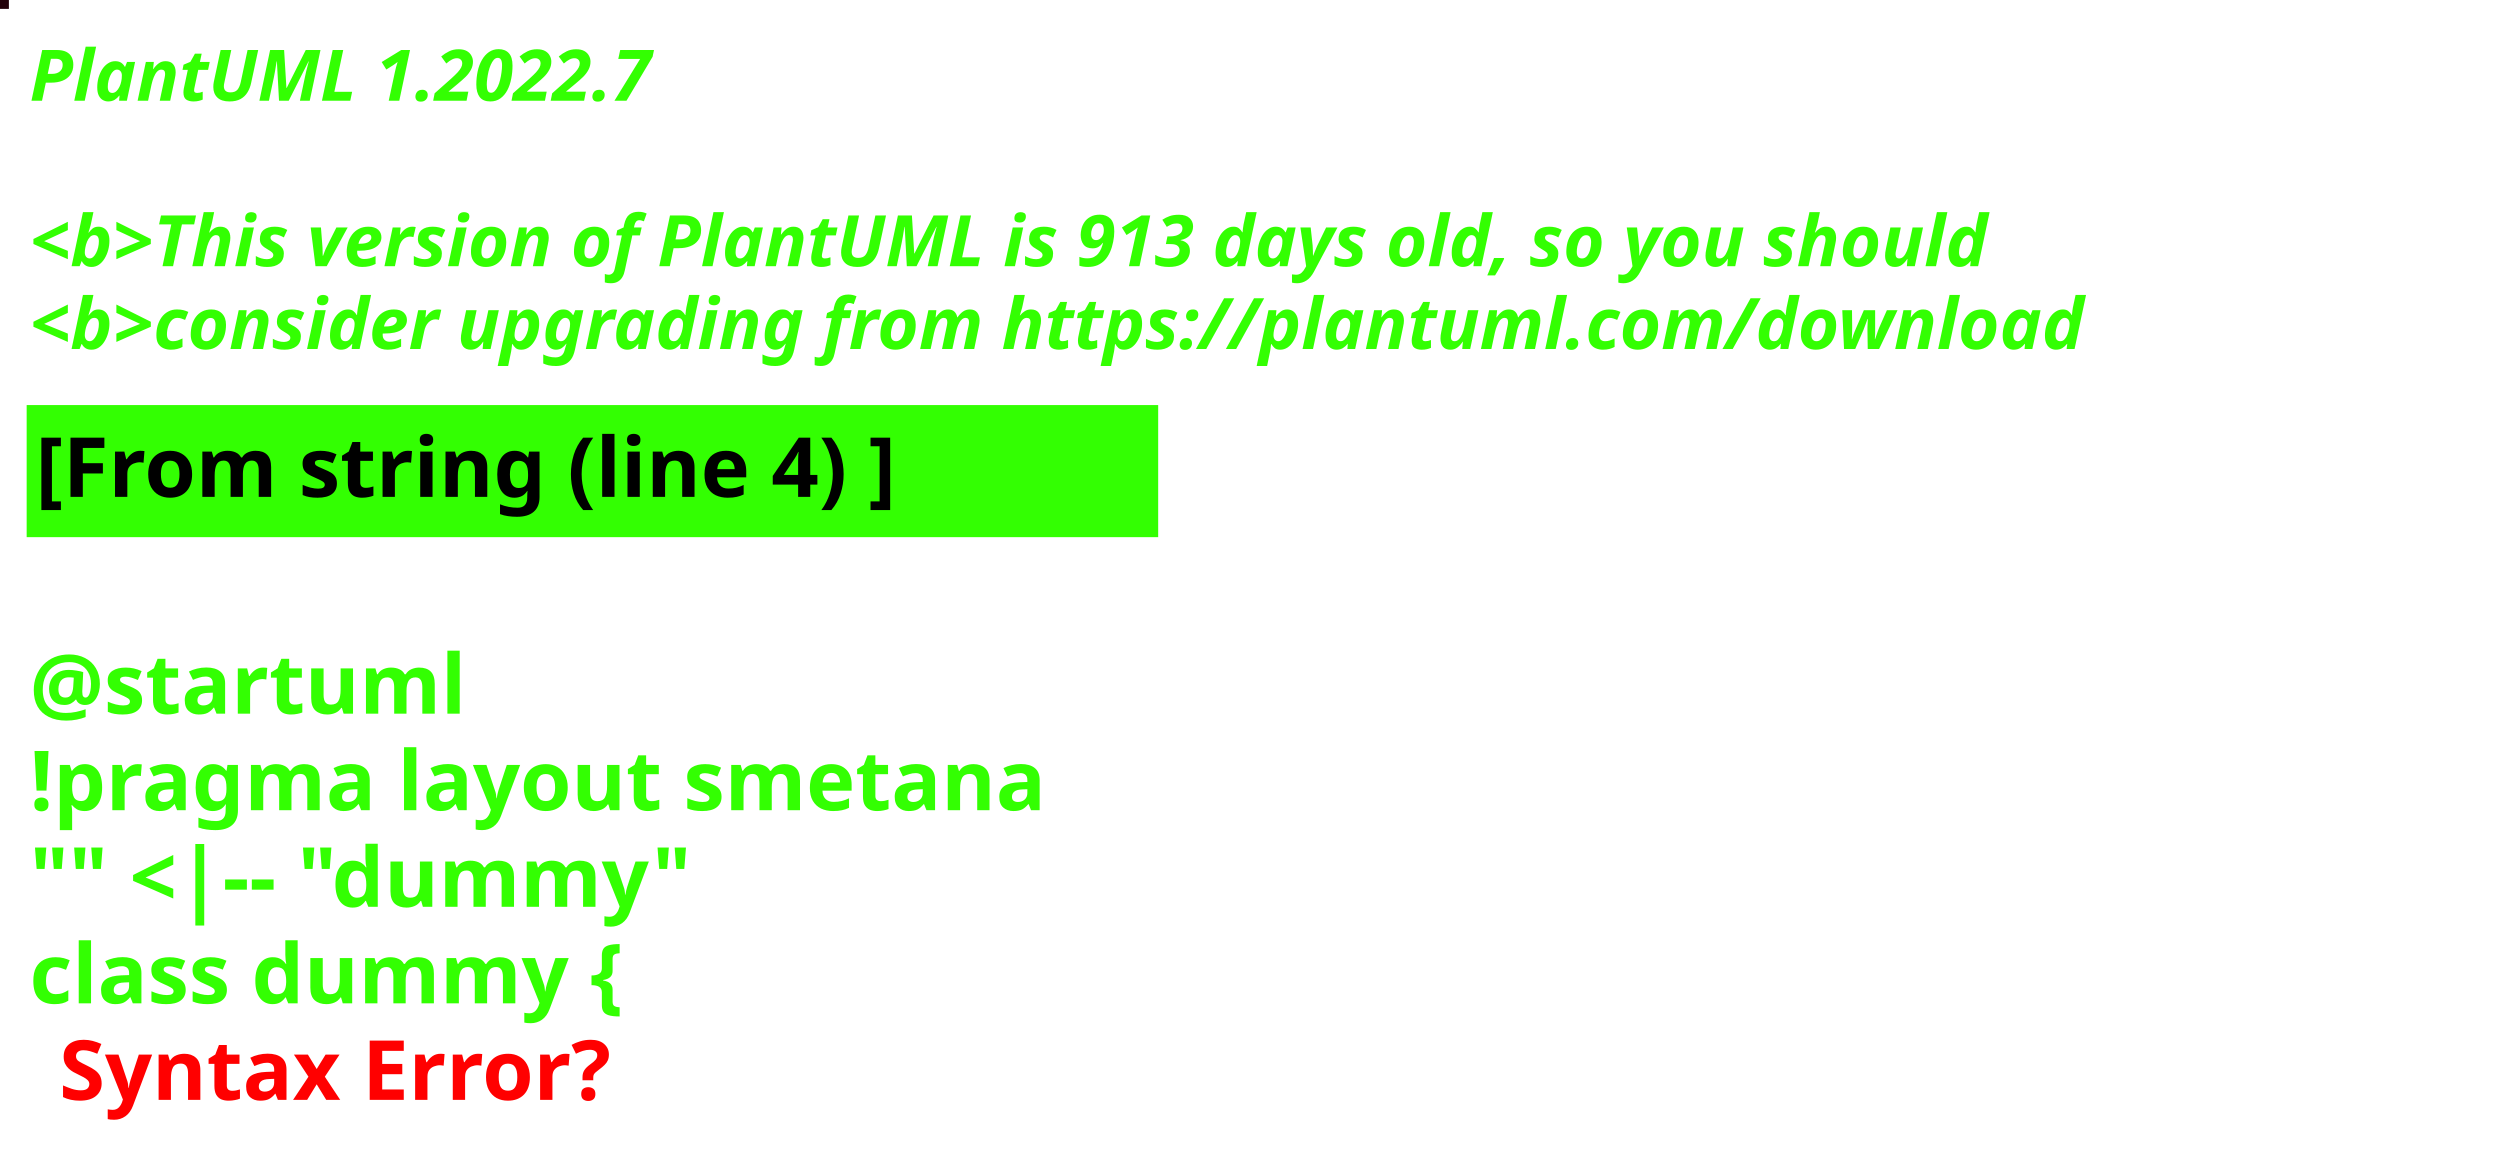
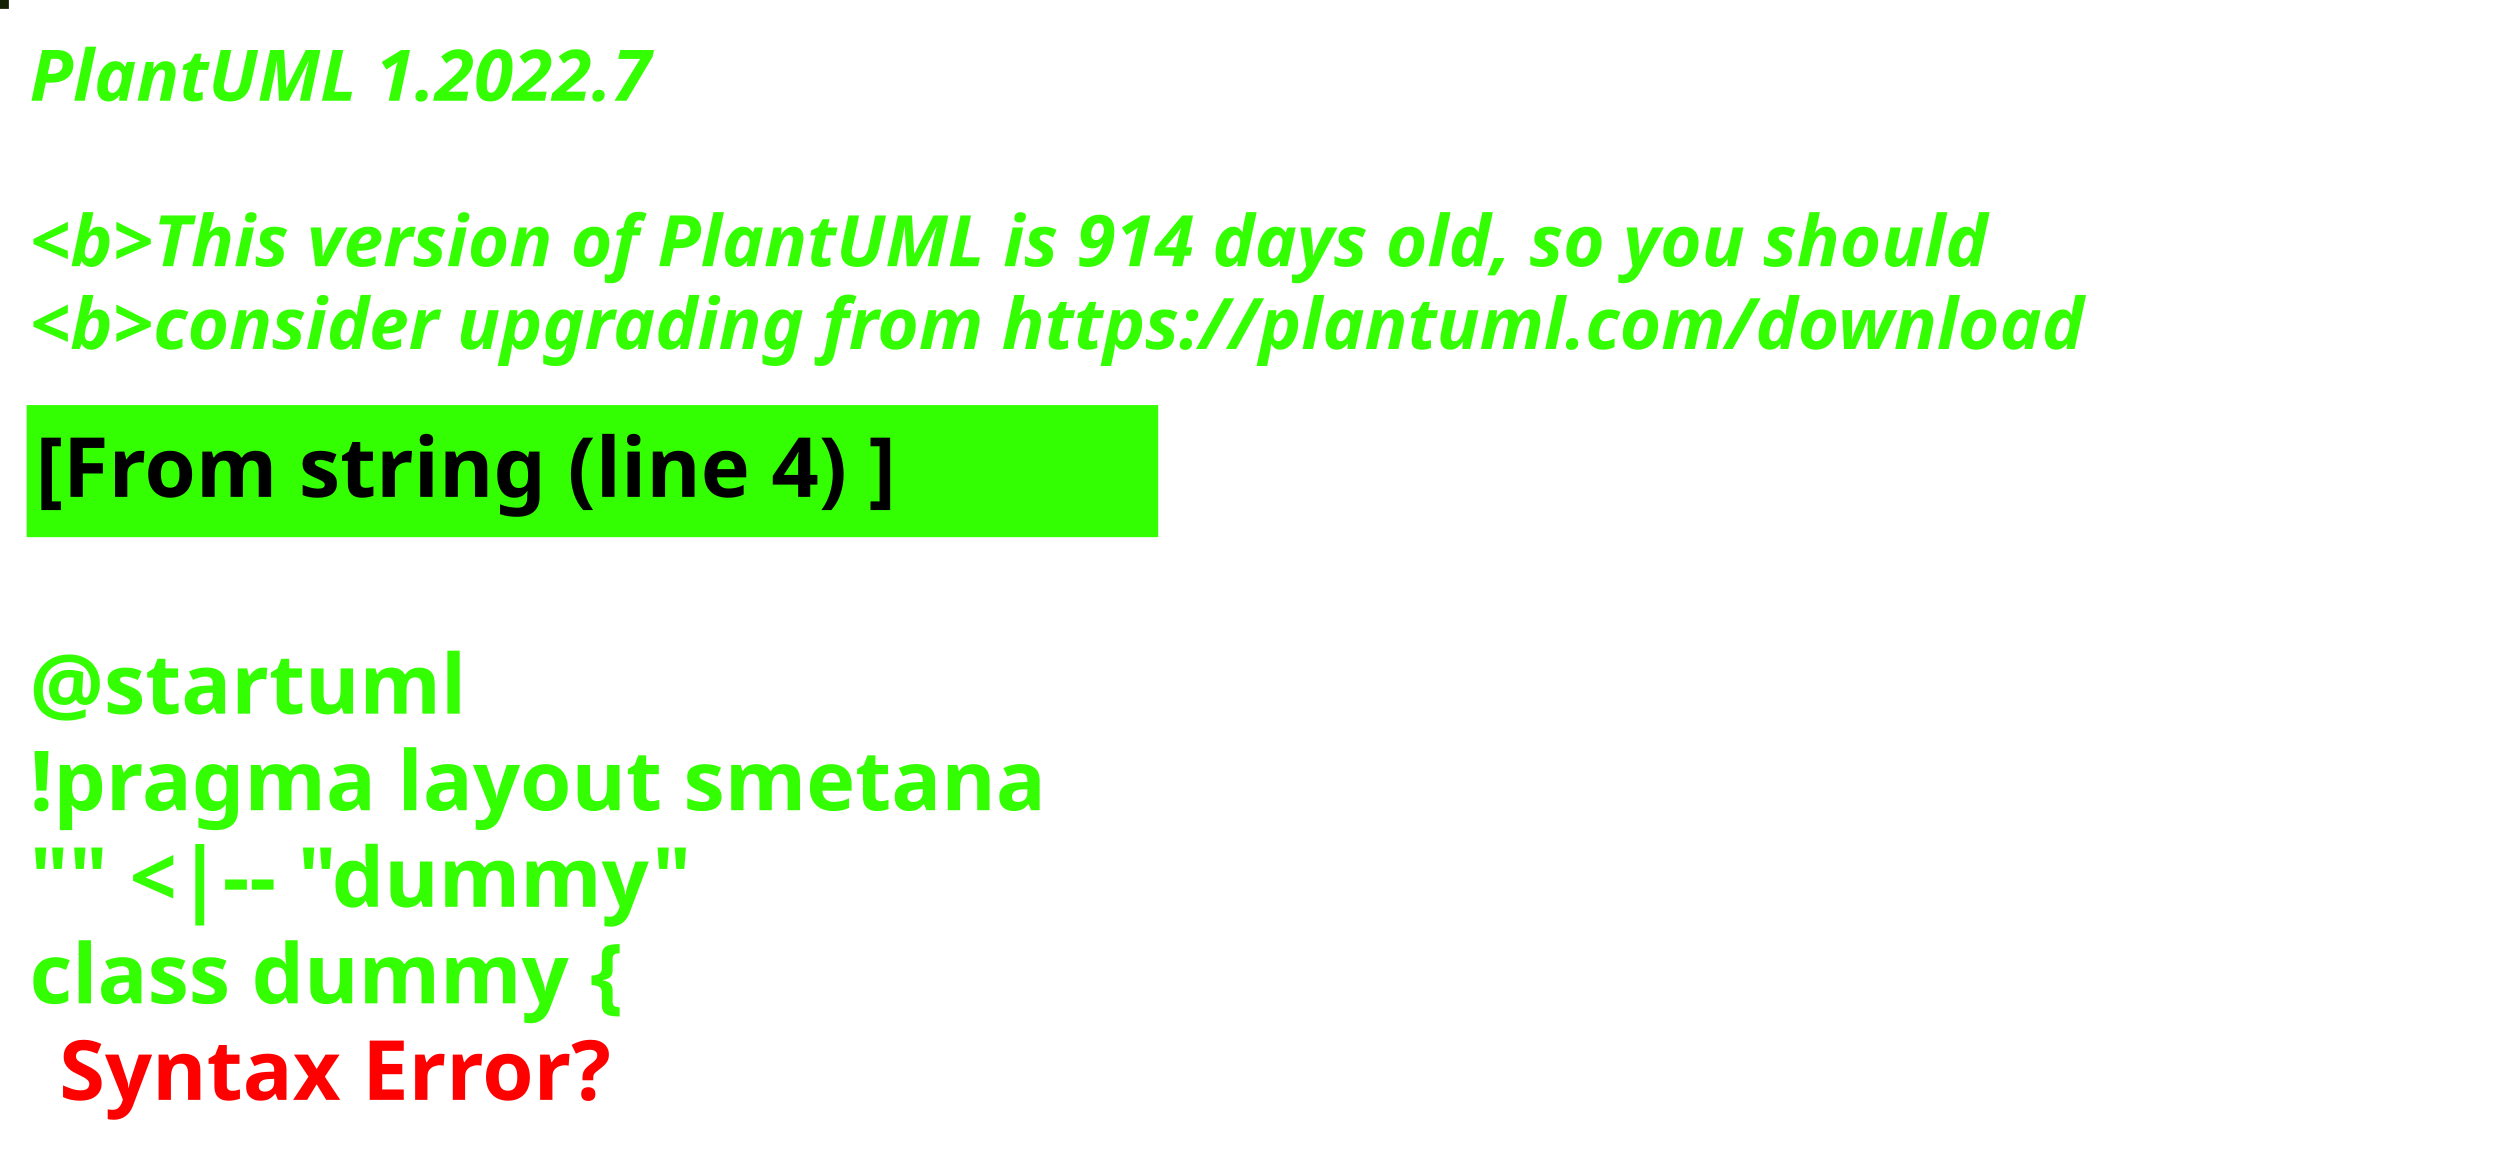
<svg xmlns="http://www.w3.org/2000/svg" contentStyleType="text/css" height="194px" preserveAspectRatio="none" style="width:422px;height:194px;background:#000000;" version="1.1" viewBox="0 0 422 194" width="422px" zoomAndPan="magnify">
  <defs />
  <g>
-     <rect fill="#23010A" height="1" style="stroke:#23010A;stroke-width:1.0;" width="1" x="0" y="0" />
+     <rect fill="#172203" height="1" style="stroke:#172203;stroke-width:1.0;" width="1" x="0" y="0" />
    <text fill="#33FF02" font-family="sans-serif" font-size="12" font-style="italic" font-weight="bold" lengthAdjust="spacing" textLength="127" x="5" y="17">PlantUML 1.2022.7</text>
    <text fill="#33FF02" font-family="sans-serif" font-size="12" font-style="italic" font-weight="bold" lengthAdjust="spacing" textLength="4" x="5" y="30.969"> </text>
-     <text fill="#33FF02" font-family="sans-serif" font-size="12" font-style="italic" font-weight="bold" lengthAdjust="spacing" textLength="399" x="5" y="44.938">&lt;b&gt;This version of PlantUML is 913 days old, so you should</text>
+     <text fill="#33FF02" font-family="sans-serif" font-size="12" font-style="italic" font-weight="bold" lengthAdjust="spacing" textLength="399" x="5" y="44.938">&lt;b&gt;This version of PlantUML is 914 days old, so you should</text>
    <text fill="#33FF02" font-family="sans-serif" font-size="12" font-style="italic" font-weight="bold" lengthAdjust="spacing" textLength="408" x="5" y="58.906">&lt;b&gt;consider upgrading from https://plantuml.com/download</text>
    <rect fill="#33FF02" height="21.297" style="stroke:#33FF02;stroke-width:1.0;" width="190" x="5" y="68.875" />
    <text fill="#000000" font-family="sans-serif" font-size="14" font-weight="bold" lengthAdjust="spacing" textLength="168" x="6" y="83.875">[From string (line 4) ]</text>
    <text fill="#33FF02" font-family="sans-serif" font-size="14" font-weight="bold" lengthAdjust="spacing" textLength="5" x="5" y="104.172"> </text>
    <text fill="#33FF02" font-family="sans-serif" font-size="14" font-weight="bold" lengthAdjust="spacing" textLength="79" x="5" y="120.469">@startuml</text>
    <text fill="#33FF02" font-family="sans-serif" font-size="14" font-weight="bold" lengthAdjust="spacing" textLength="190" x="5" y="136.766">!pragma layout smetana</text>
    <text fill="#33FF02" font-family="sans-serif" font-size="14" font-weight="bold" lengthAdjust="spacing" textLength="124" x="5" y="153.062">"" &lt;|-- "dummy"</text>
    <text fill="#33FF02" font-family="sans-serif" font-size="14" font-weight="bold" lengthAdjust="spacing" text-decoration="wavy underline" textLength="117" x="5" y="169.359">class dummy {</text>
    <text fill="#FF0000" font-family="sans-serif" font-size="14" font-weight="bold" lengthAdjust="spacing" textLength="106" x="10" y="185.656">Syntax Error?</text>
  </g>
</svg>
